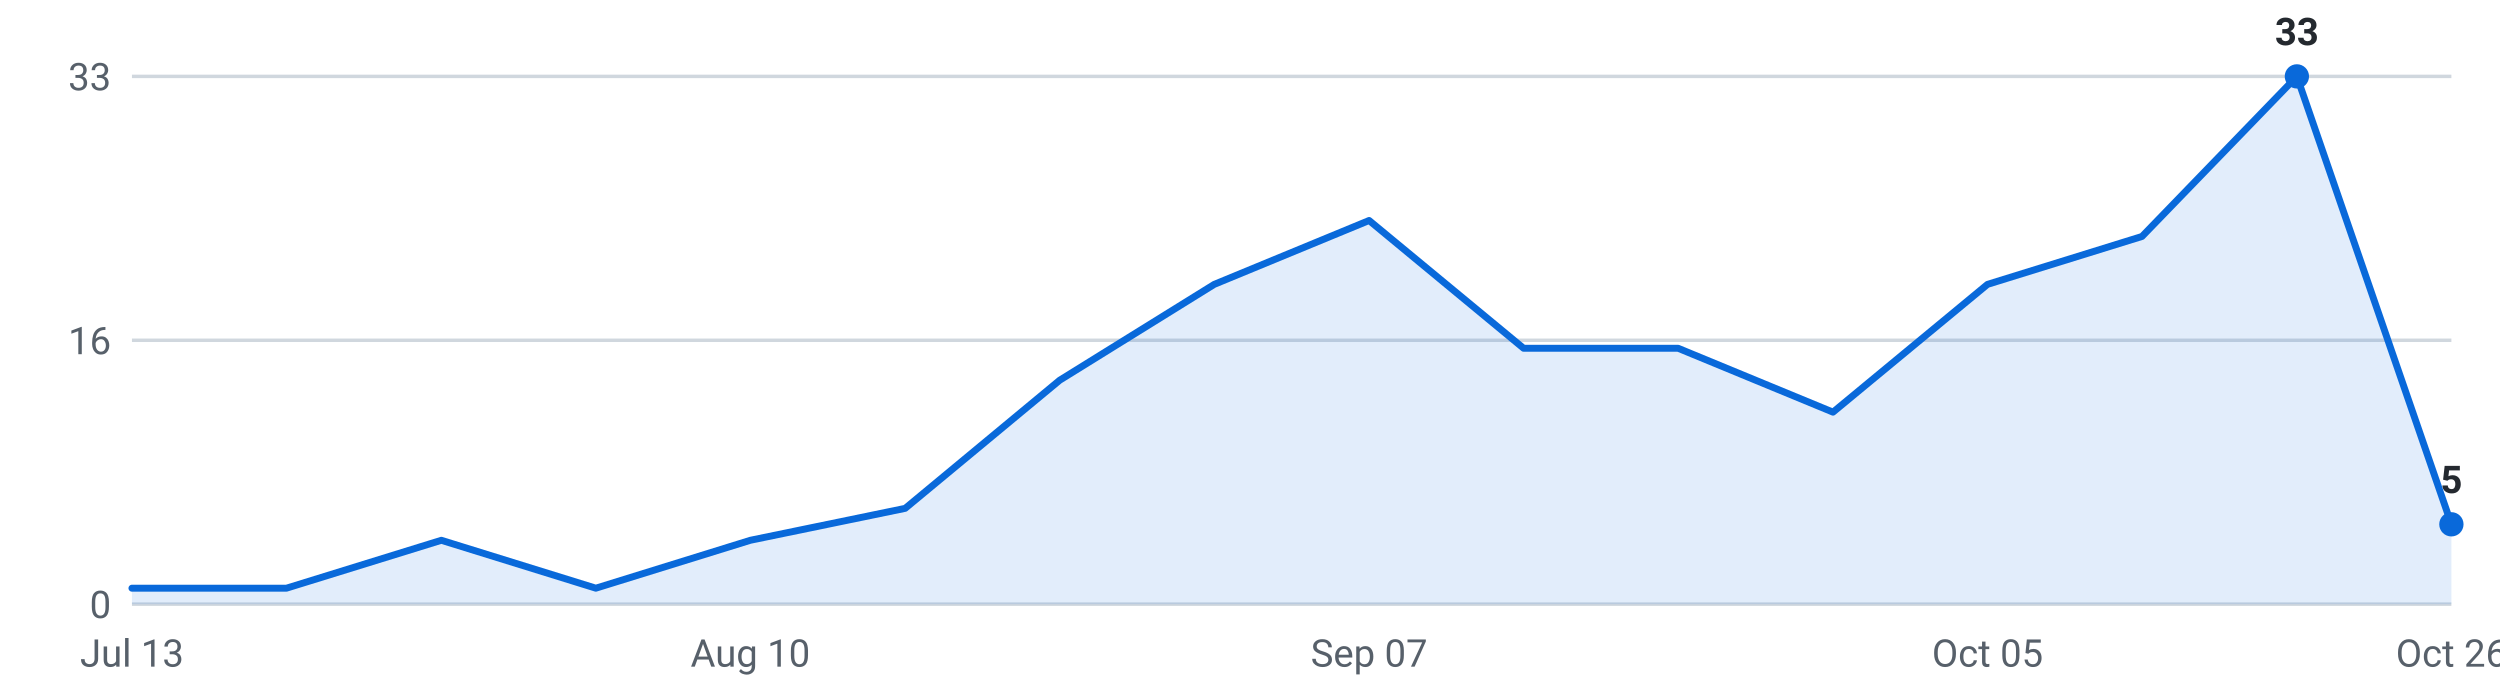
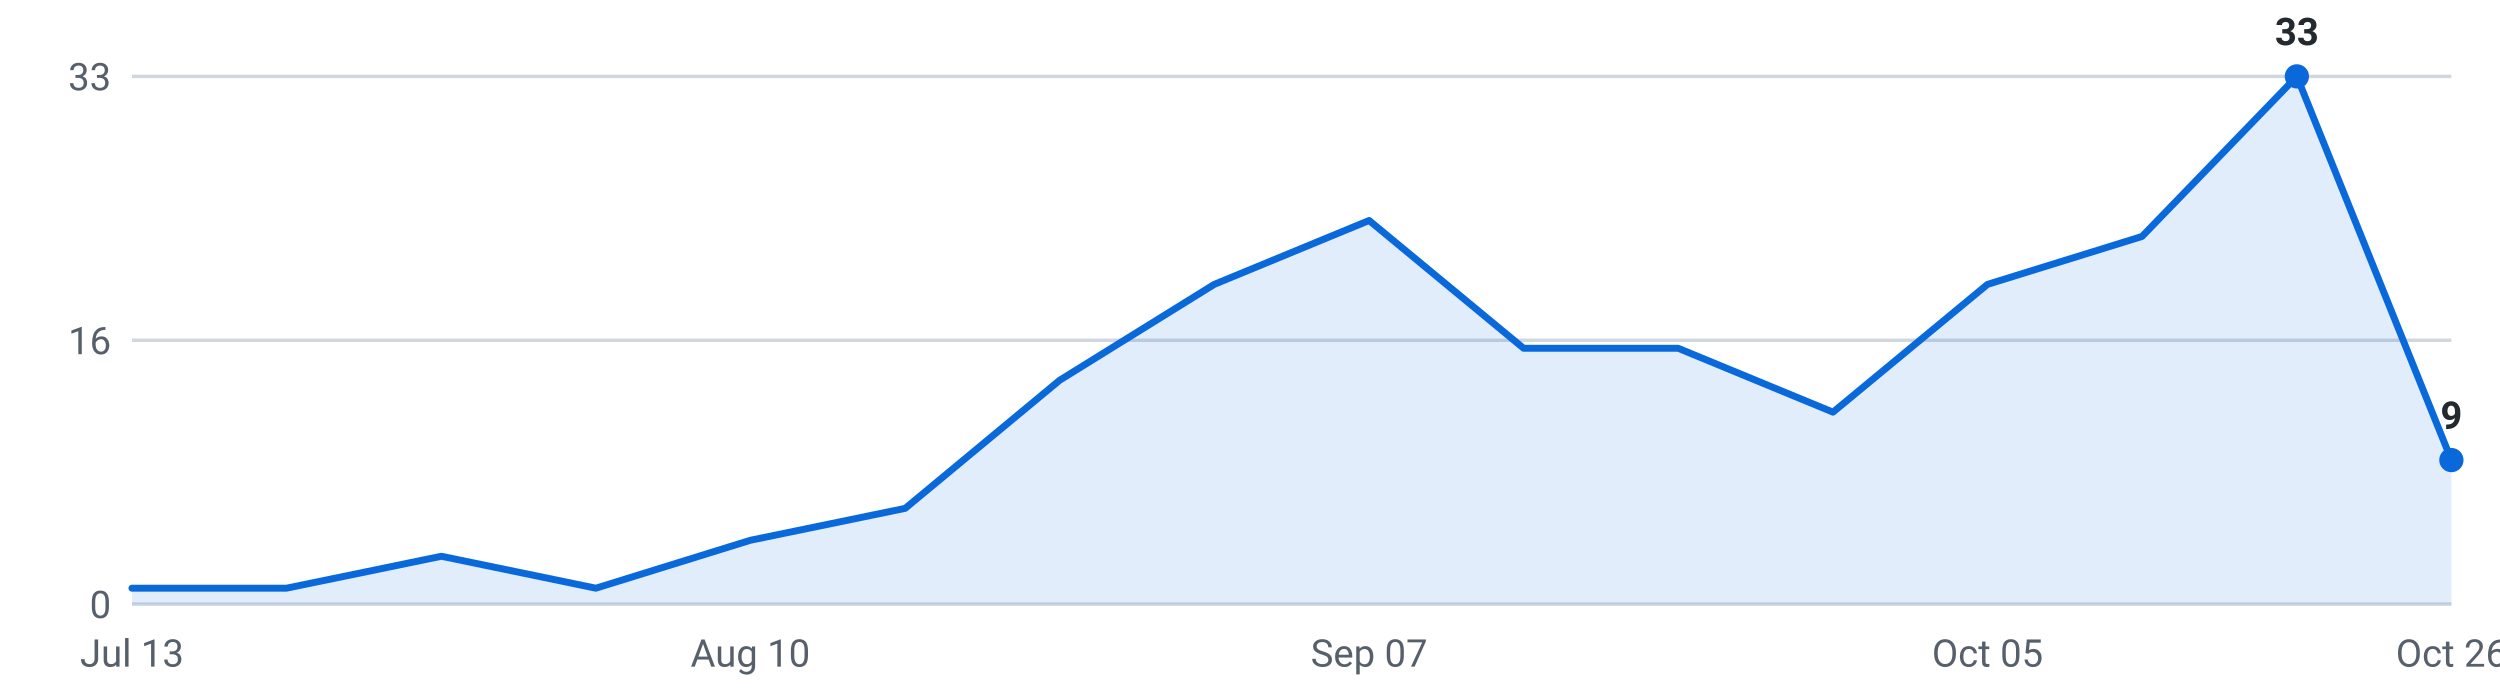
<svg xmlns="http://www.w3.org/2000/svg" viewBox="0 0 720 200" width="720" height="200" role="img" aria-label="Internships posted per week, last 16 weeks">
  <g font-family="-apple-system,Segoe UI,Roboto,sans-serif" font-size="11">
    <line x1="38" y1="174.0" x2="706" y2="174.0" stroke="#d0d7de" stroke-width="1" />
    <text x="32" y="178.0" text-anchor="end" fill="#57606a">0</text>
    <line x1="38" y1="98.0" x2="706" y2="98.0" stroke="#d0d7de" stroke-width="1" />
    <text x="32" y="102.0" text-anchor="end" fill="#57606a">16</text>
    <line x1="38" y1="22.0" x2="706" y2="22.0" stroke="#d0d7de" stroke-width="1" />
    <text x="32" y="26.0" text-anchor="end" fill="#57606a">33</text>
-     <path d="M38.0,174 L38.0,169.4 L82.5,169.4 L127.1,155.6 L171.6,169.4 L216.1,155.6 L260.7,146.4 L305.2,109.5 L349.7,81.9 L394.3,63.5 L438.8,100.3 L483.3,100.3 L527.9,118.7 L572.4,81.9 L616.9,68.1 L661.5,22.0 L706.0,151.0 L706.0,174 Z" fill="#0969da" fill-opacity="0.12" />
-     <polyline points="38.0,169.4 82.5,169.4 127.1,155.6 171.6,169.4 216.1,155.6 260.7,146.4 305.2,109.5 349.7,81.9 394.3,63.5 438.8,100.3 483.3,100.3 527.9,118.7 572.4,81.9 616.9,68.1 661.5,22.0 706.0,151.0" fill="none" stroke="#0969da" stroke-width="2" stroke-linejoin="round" stroke-linecap="round" />
+     <path d="M38.0,174 L38.0,169.4 L82.5,169.4 L127.1,160.2 L171.6,169.4 L216.1,155.6 L260.7,146.4 L305.2,109.5 L349.7,81.9 L394.3,63.5 L438.8,100.3 L483.3,100.3 L527.9,118.7 L572.4,81.9 L616.9,68.1 L661.5,22.0 L706.0,132.5 L706.0,174 Z" fill="#0969da" fill-opacity="0.12" />
+     <polyline points="38.0,169.4 82.5,169.4 127.1,160.2 171.6,169.4 216.1,155.6 260.7,146.4 305.2,109.5 349.7,81.9 394.3,63.5 438.8,100.3 483.3,100.3 527.9,118.7 572.4,81.9 616.9,68.1 661.5,22.0 706.0,132.5" fill="none" stroke="#0969da" stroke-width="2" stroke-linejoin="round" stroke-linecap="round" />
    <circle cx="661.5" cy="22.0" r="3.5" fill="#0969da" />
    <text x="661.5" y="13.0" text-anchor="middle" fill="#24292f" font-weight="600">33</text>
-     <circle cx="706.0" cy="151.0" r="3.5" fill="#0969da" />
-     <text x="706.0" y="142.0" text-anchor="middle" fill="#24292f" font-weight="600">5</text>
+     <circle cx="706.0" cy="132.5" r="3.5" fill="#0969da" />
+     <text x="706.0" y="123.5" text-anchor="middle" fill="#24292f" font-weight="600">9</text>
    <text x="38.0" y="192" text-anchor="middle" fill="#57606a">Jul 13</text>
    <text x="216.1" y="192" text-anchor="middle" fill="#57606a">Aug 10</text>
    <text x="394.3" y="192" text-anchor="middle" fill="#57606a">Sep 07</text>
    <text x="572.4" y="192" text-anchor="middle" fill="#57606a">Oct 05</text>
    <text x="706.0" y="192" text-anchor="middle" fill="#57606a">Oct 26</text>
  </g>
</svg>
